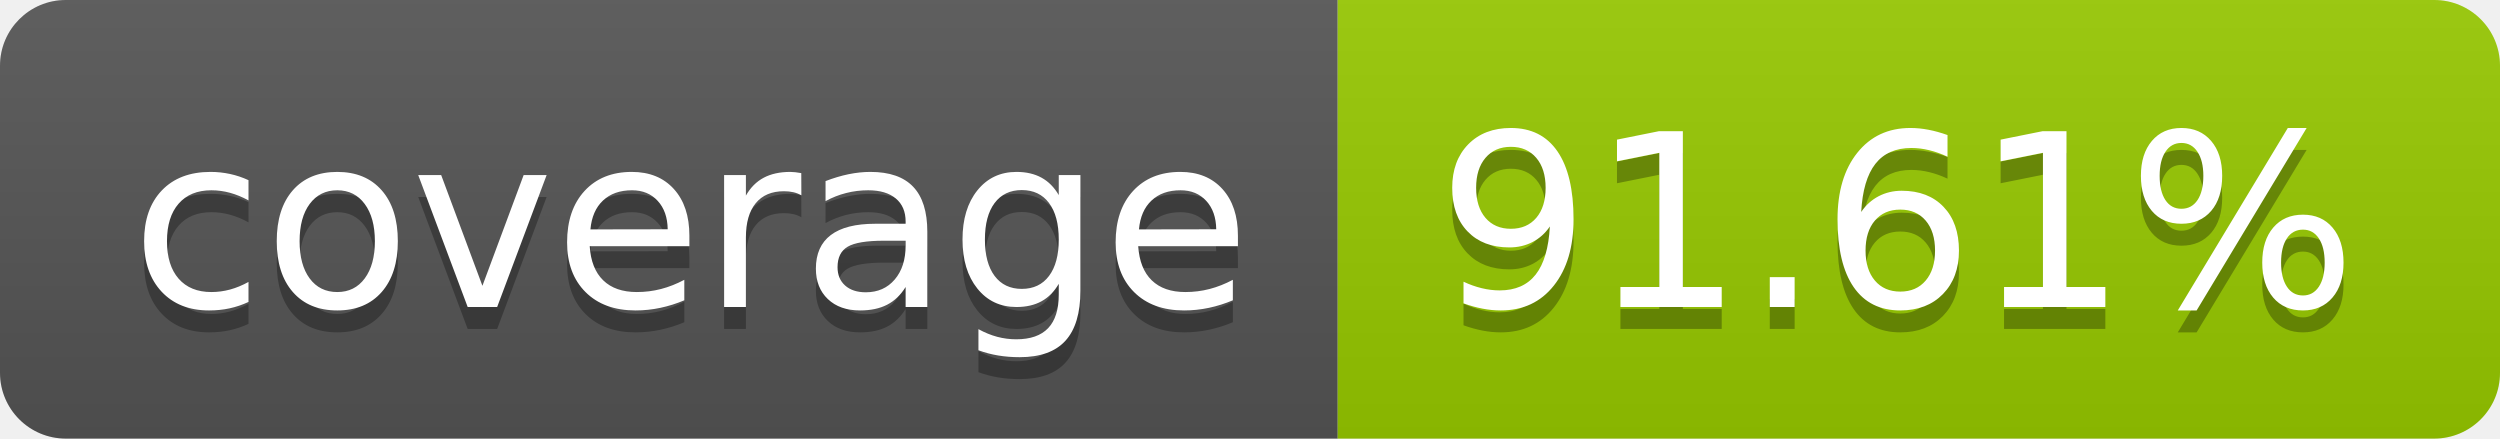
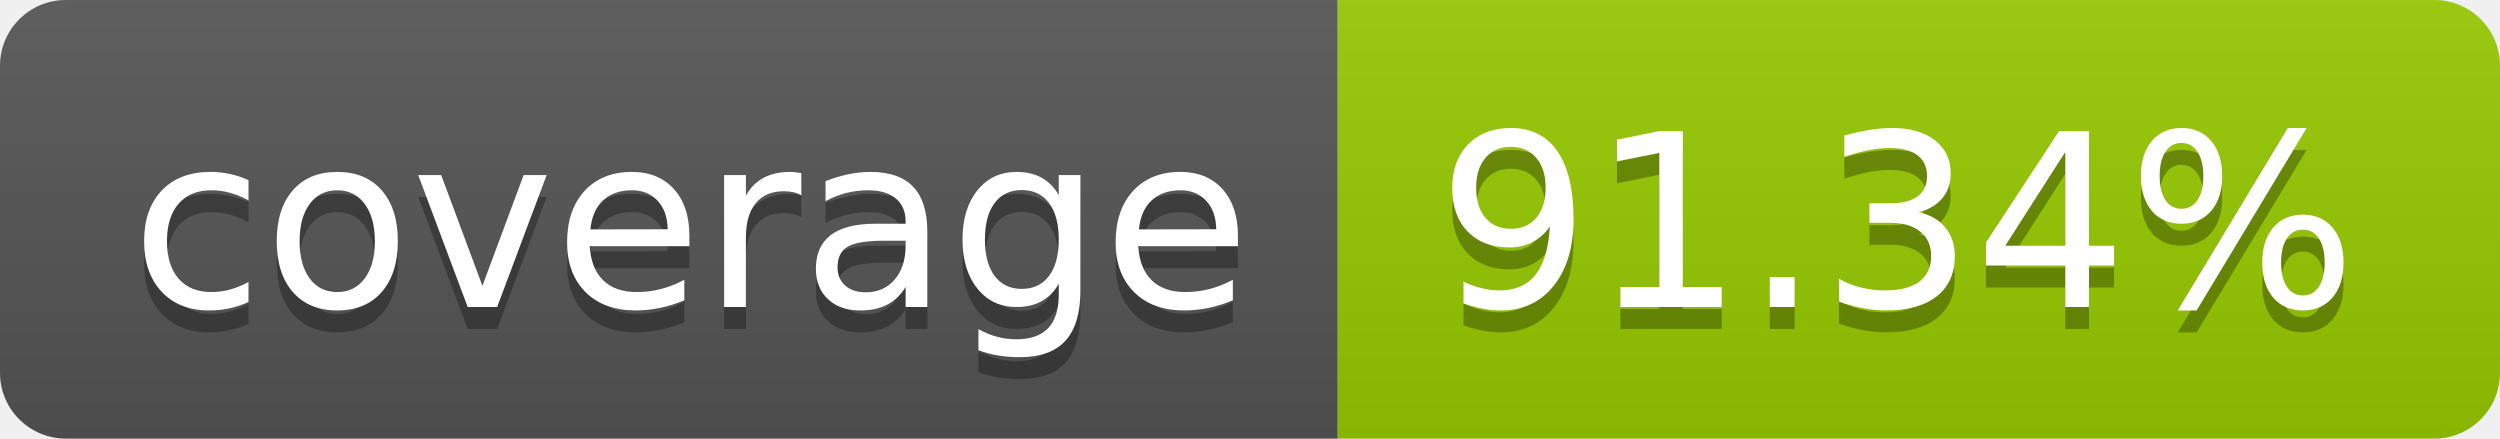
- <svg xmlns="http://www.w3.org/2000/svg" width="114" height="20" role="img" aria-label="coverage: 91.61%">
+ <svg xmlns="http://www.w3.org/2000/svg" width="114" height="20" role="img" aria-label="coverage: 91.34%">
  <linearGradient id="s" x2="0" y2="100%">
    <stop offset="0" stop-color="#bbb" stop-opacity=".1" />
    <stop offset="1" stop-opacity=".1" />
  </linearGradient>
  <clipPath id="r">
    <rect width="114" height="20" rx="3" fill="#fff" />
  </clipPath>
  <g clip-path="url(#r)">
    <rect width="61" height="20" fill="#555" />
    <rect x="61" width="53" height="20" fill="#97ca00" />
    <rect width="114" height="20" fill="url(#s)" />
  </g>
  <g fill="#fff" text-anchor="middle" font-family="Verdana,Geneva,DejaVu Sans,sans-serif" text-rendering="geometricPrecision" font-size="110">
    <text aria-hidden="true" x="315" y="150" fill="#010101" fill-opacity=".3" transform="scale(.1)" textLength="510">coverage</text>
    <text x="315" y="140" transform="scale(.1)" fill="#fff" textLength="510">coverage</text>
-     <text aria-hidden="true" x="865" y="150" fill="#010101" fill-opacity=".3" transform="scale(.1)" textLength="430">91.61%</text>
-     <text x="865" y="140" transform="scale(.1)" fill="#fff" textLength="430">91.61%</text>
+     <text aria-hidden="true" x="865" y="150" fill="#010101" fill-opacity=".3" transform="scale(.1)" textLength="430">91.34%</text>
+     <text x="865" y="140" transform="scale(.1)" fill="#fff" textLength="430">91.34%</text>
  </g>
</svg>
